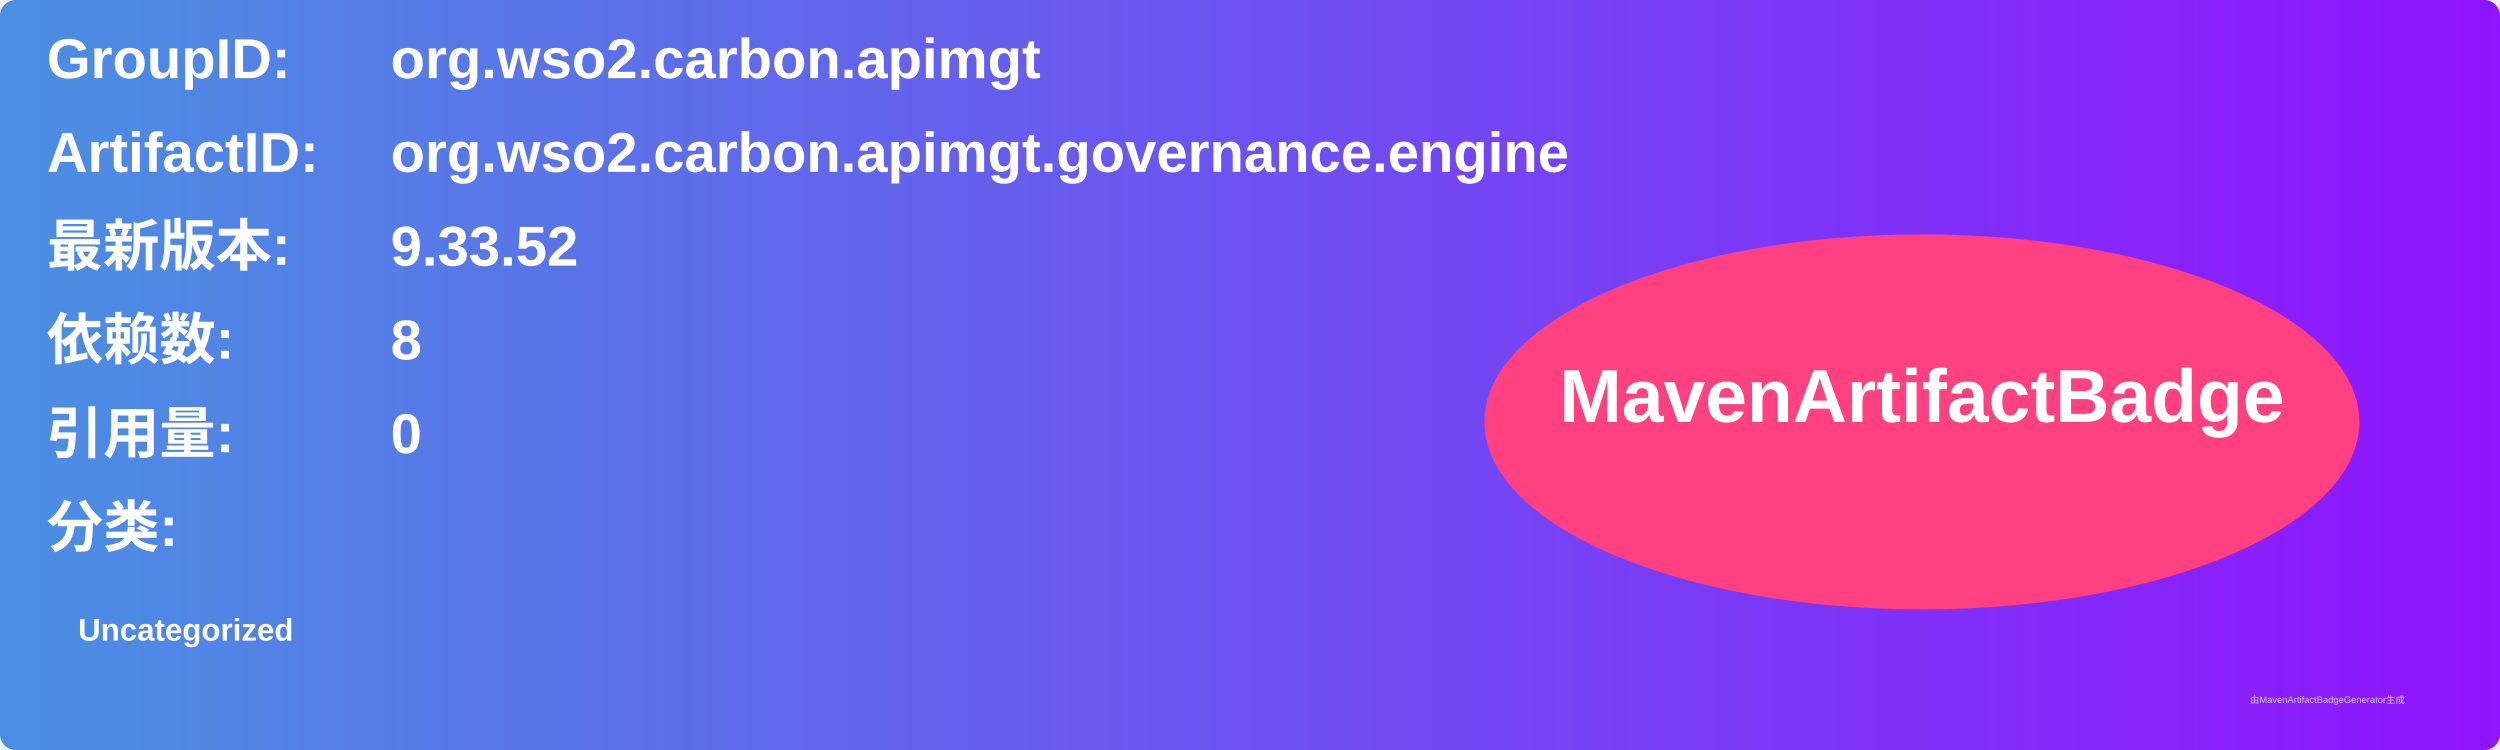
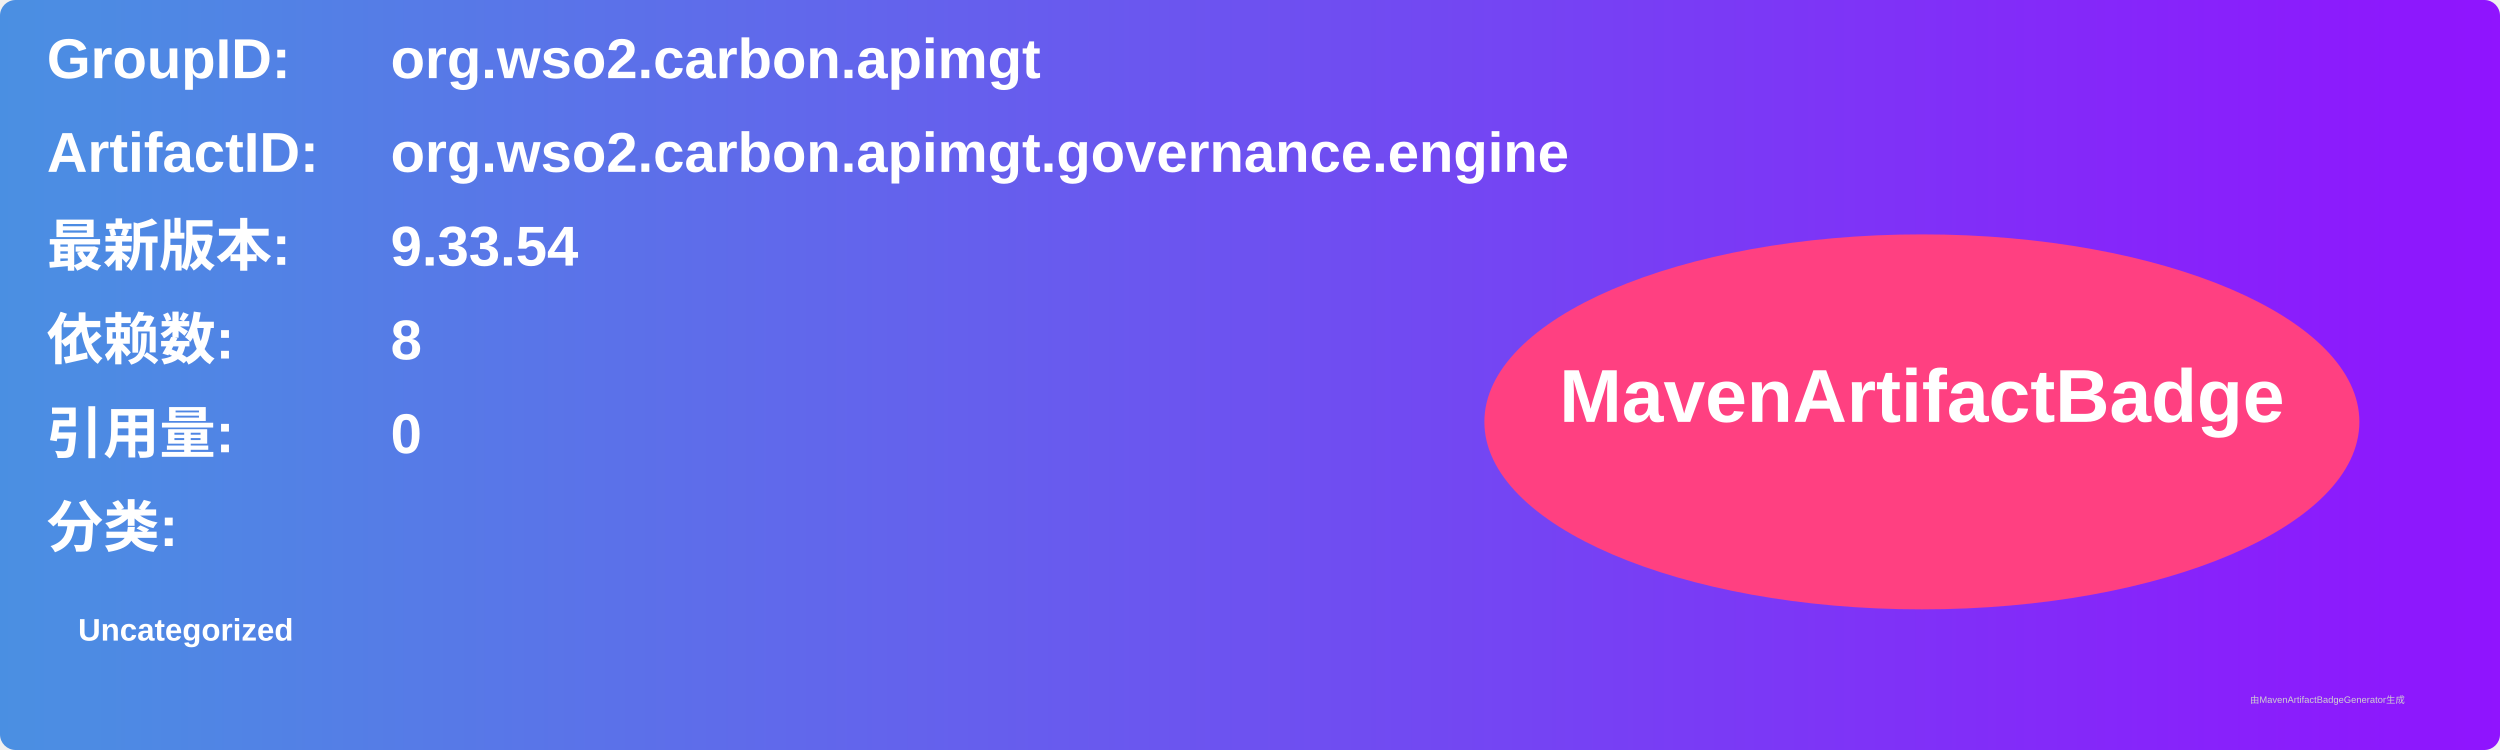
<svg xmlns="http://www.w3.org/2000/svg" width="800" height="240" viewBox="0 0 800 240">
  <linearGradient id="grad" x1="0%" y1="0%" x2="100%" y2="0%">
    <stop offset="0%" stop-color="#4a90e2" />
    <stop offset="100%" stop-color="#9013fe" />
  </linearGradient>
  <rect width="100%" height="100%" rx="5" ry="5" fill="url(#grad)" />
  <g transform="translate(15, 15)">
    <text x="0" y="10" font-family="Arial" font-size="18" fill="white" font-weight="bold" width="260">GroupID:</text>
    <text x="110" y="10" font-family="Arial" font-size="18" fill="white" font-weight="bold" width="460">org.wso2.carbon.apimgt</text>
    <text x="0" y="40" font-family="Arial" font-size="18" fill="white" font-weight="bold" width="260">ArtifactID:</text>
    <text x="110" y="40" font-family="Arial" font-size="18" fill="white" font-weight="bold" width="460">org.wso2.carbon.apimgt.governance.engine</text>
    <text x="0" y="70" font-family="Arial" font-size="18" fill="white" font-weight="bold">最新版本:</text>
    <text x="110" y="70" font-family="Arial" font-size="18" fill="white" font-weight="bold">
-       <tspan font-weight="bold">9.33.52</tspan>
+       <tspan font-weight="bold">9.33.54</tspan>
    </text>
    <text x="0" y="100" font-family="Arial" font-size="18" fill="white" font-weight="bold">依赖数: </text>
    <text x="110" y="100" font-family="Arial" font-size="18" fill="white">
      <tspan font-weight="bold">8</tspan>
    </text>
    <text x="0" y="130" font-family="Arial" font-size="18" fill="white" font-weight="bold">引用量: </text>
    <text x="110" y="130" font-family="Arial" font-size="18" fill="white">
      <tspan font-weight="bold">0</tspan>
    </text>
    <text x="0" y="160" font-family="Arial" font-size="18" fill="white" font-weight="bold">分类:</text>
    <text x="10" y="190" font-family="Arial" font-size="10" fill="white">
      <tspan font-weight="bold">Uncategorized</tspan>
    </text>
    <ellipse cx="600" cy="120" rx="140" ry="60" fill="#ff4081" />
    <text x="600" y="120" text-anchor="middle" font-family="Arial" font-size="24" fill="white" font-weight="bold">MavenArtifactBadge</text>
  </g>
  <text x="720" y="225" font-family="Arial" font-size="3" fill="#d0d0d0">由MavenArtifactBadgeGenerator生成</text>
</svg>
